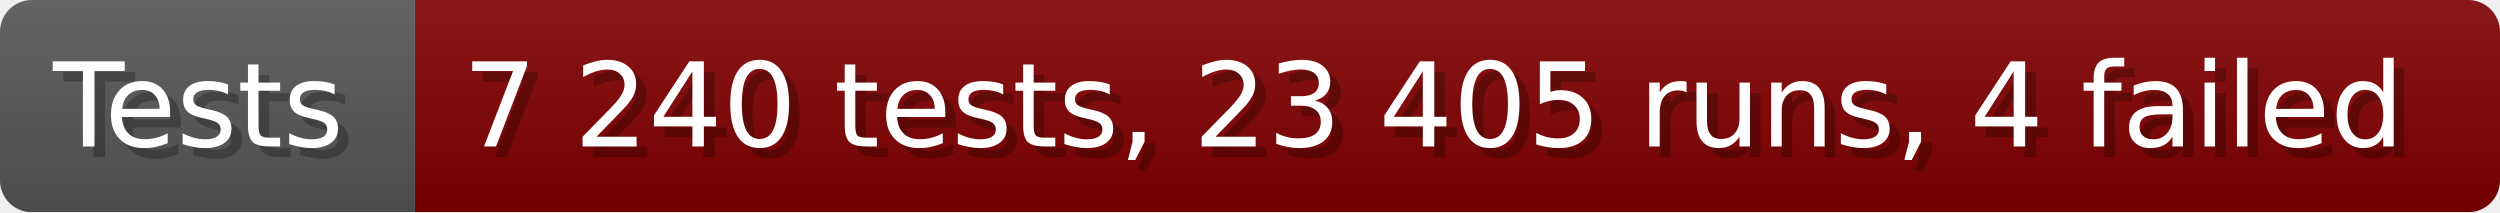
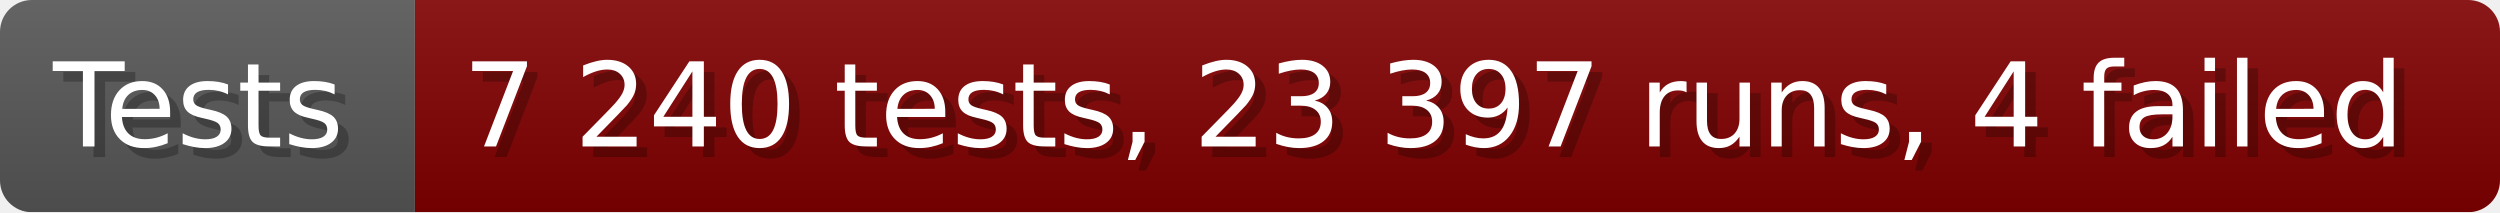
- <svg xmlns="http://www.w3.org/2000/svg" width="235.6" height="20" viewBox="0 0 2356 200" role="img" aria-label="Tests: 7 240 tests, 23 405 runs, 4 failed">
+ <svg xmlns="http://www.w3.org/2000/svg" width="235.6" height="20" viewBox="0 0 2356 200" role="img" aria-label="Tests: 7 240 tests, 23 397 runs, 4 failed">
  <linearGradient id="a" x2="0" y2="100%">
    <stop offset="0" stop-opacity=".1" stop-color="#EEE" />
    <stop offset="1" stop-opacity=".1" />
  </linearGradient>
  <mask id="m">
    <rect width="2356" height="200" rx="30" fill="#FFF" />
  </mask>
  <g mask="url(#m)">
    <rect width="391" height="200" fill="#555" />
    <rect width="1965" height="200" fill="#800000" x="391" />
    <rect width="2356" height="200" fill="url(#a)" />
  </g>
  <g aria-hidden="true" fill="#fff" text-anchor="start" font-family="Verdana,DejaVu Sans,sans-serif" font-size="110">
    <text x="60" y="148" textLength="291" fill="#000" opacity="0.25">Tests</text>
    <text x="50" y="138" textLength="291">Tests</text>
-     <text x="446" y="148" textLength="1865" fill="#000" opacity="0.25">7 240 tests, 23 405 runs, 4 failed</text>
-     <text x="436" y="138" textLength="1865">7 240 tests, 23 405 runs, 4 failed</text>
+     <text x="446" y="148" textLength="1865" fill="#000" opacity="0.25">7 240 tests, 23 397 runs, 4 failed</text>
+     <text x="436" y="138" textLength="1865">7 240 tests, 23 397 runs, 4 failed</text>
  </g>
</svg>
